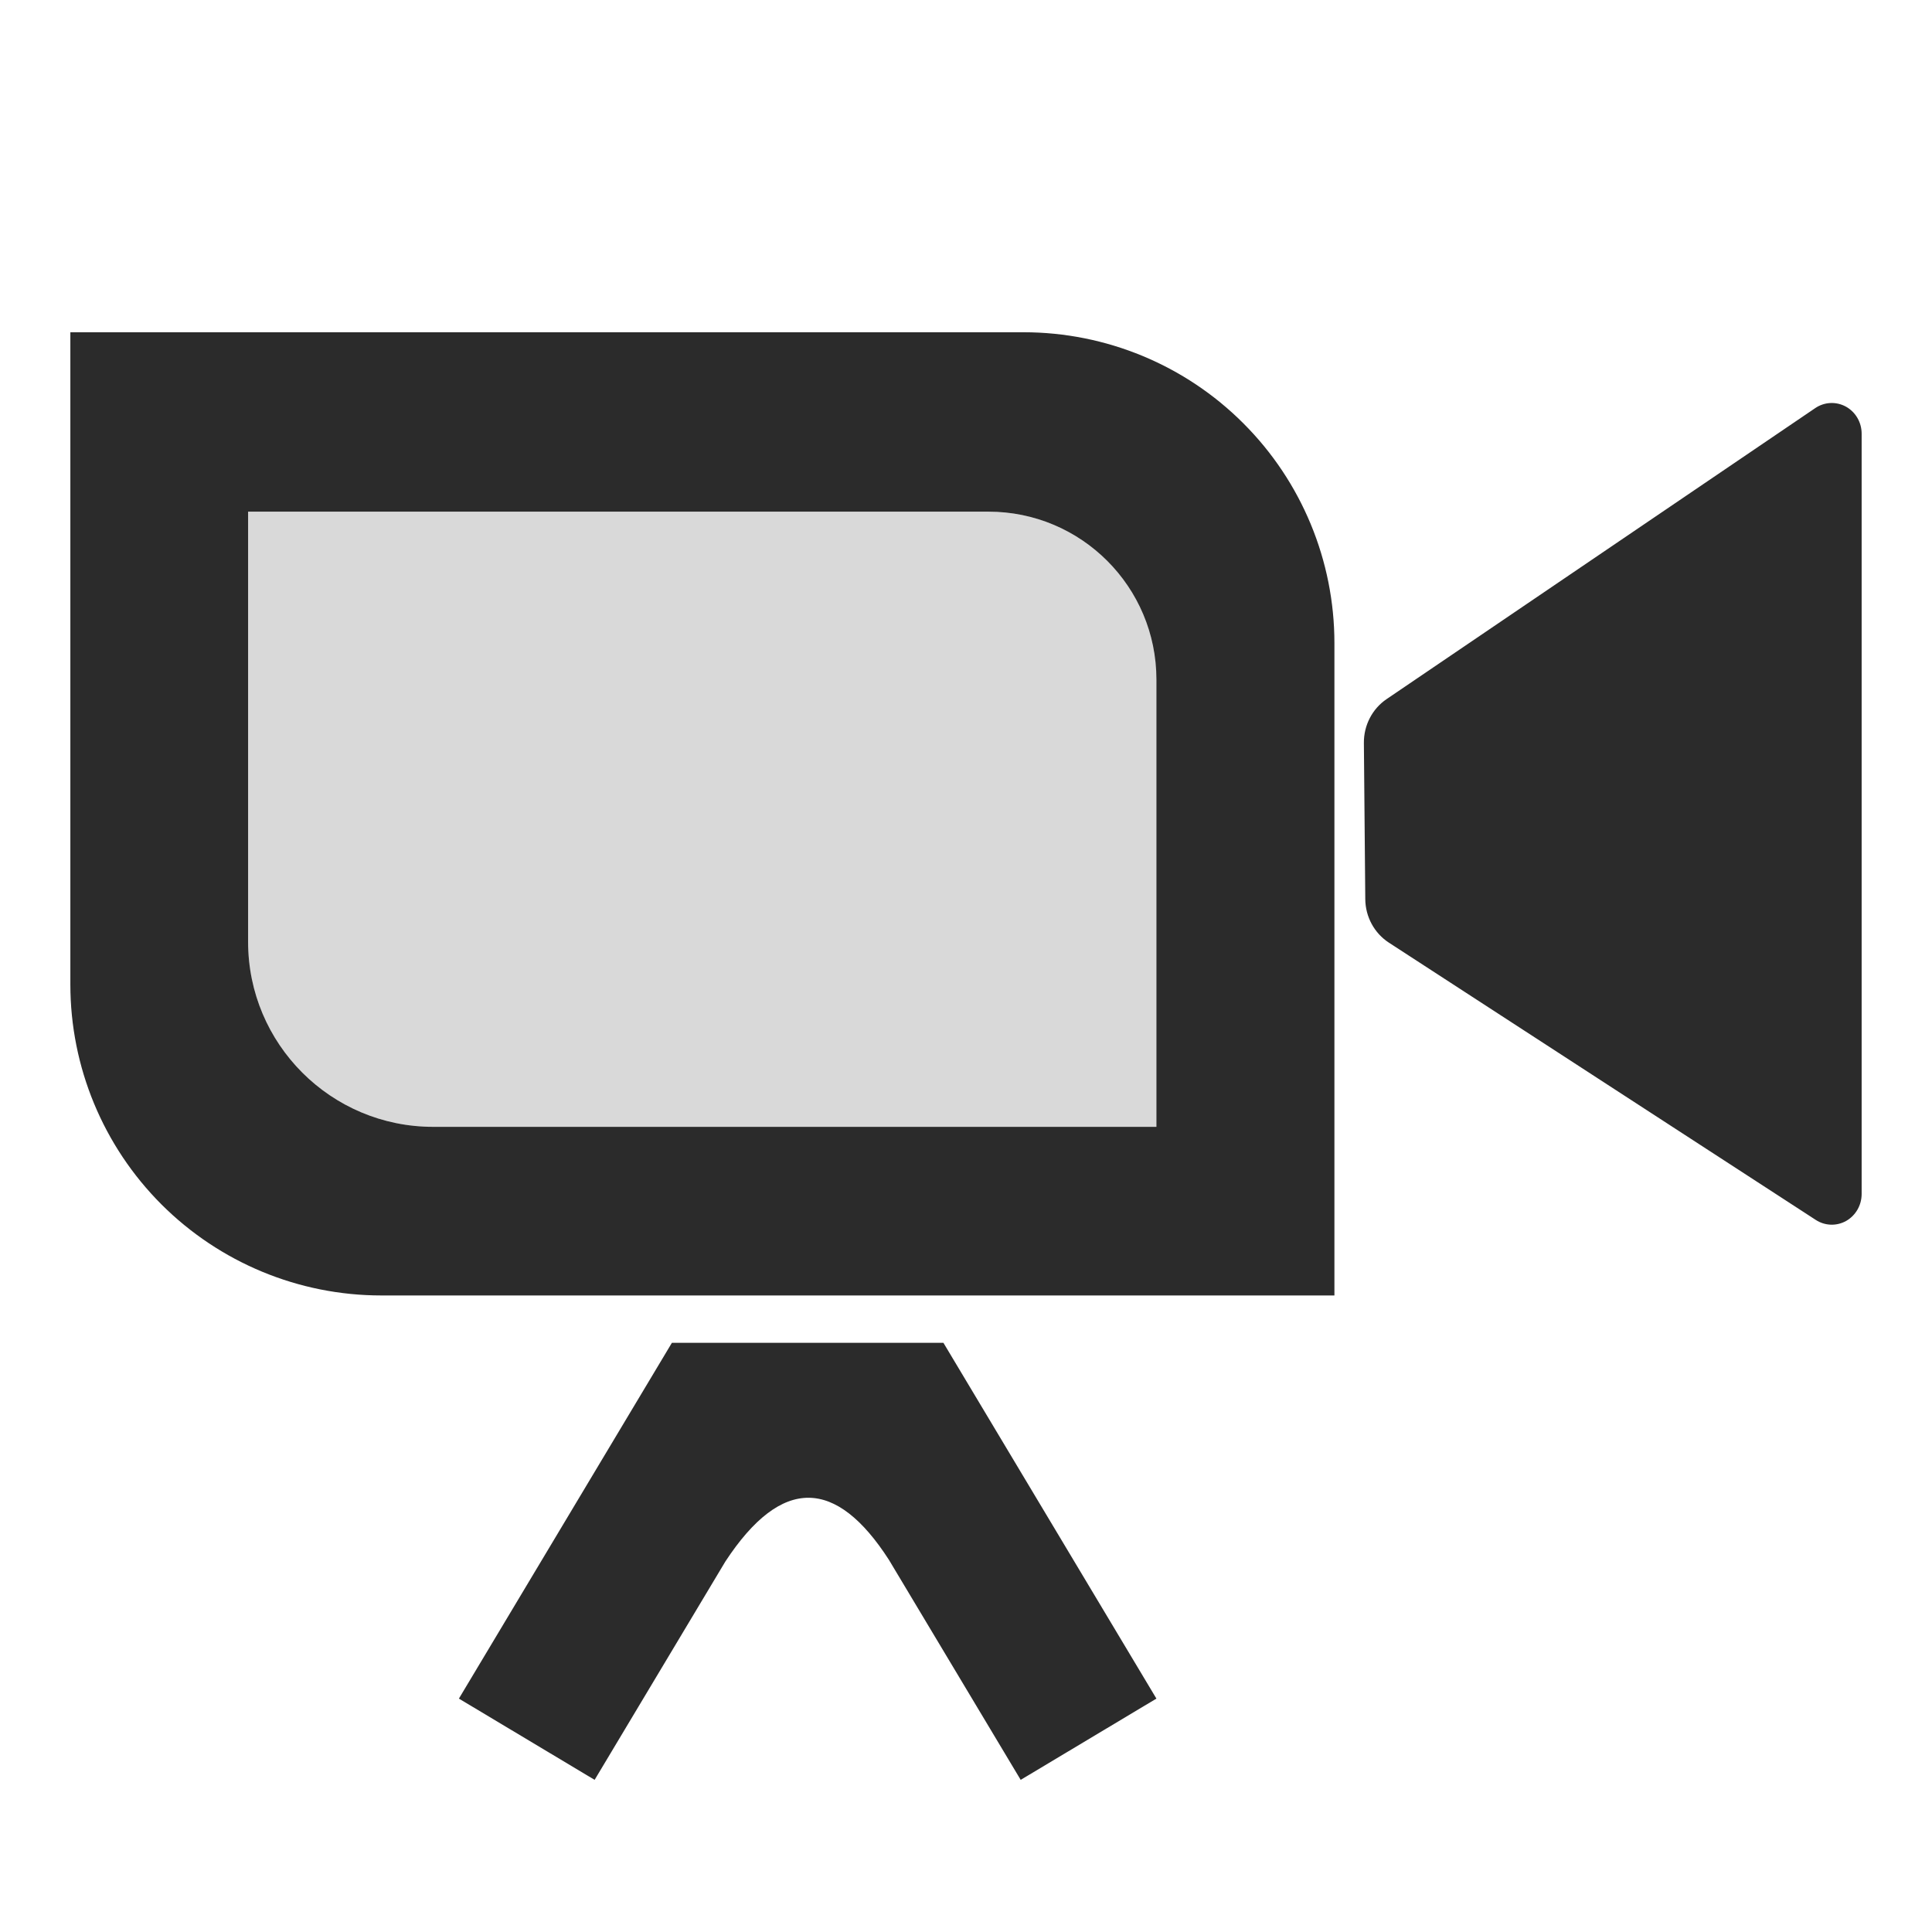
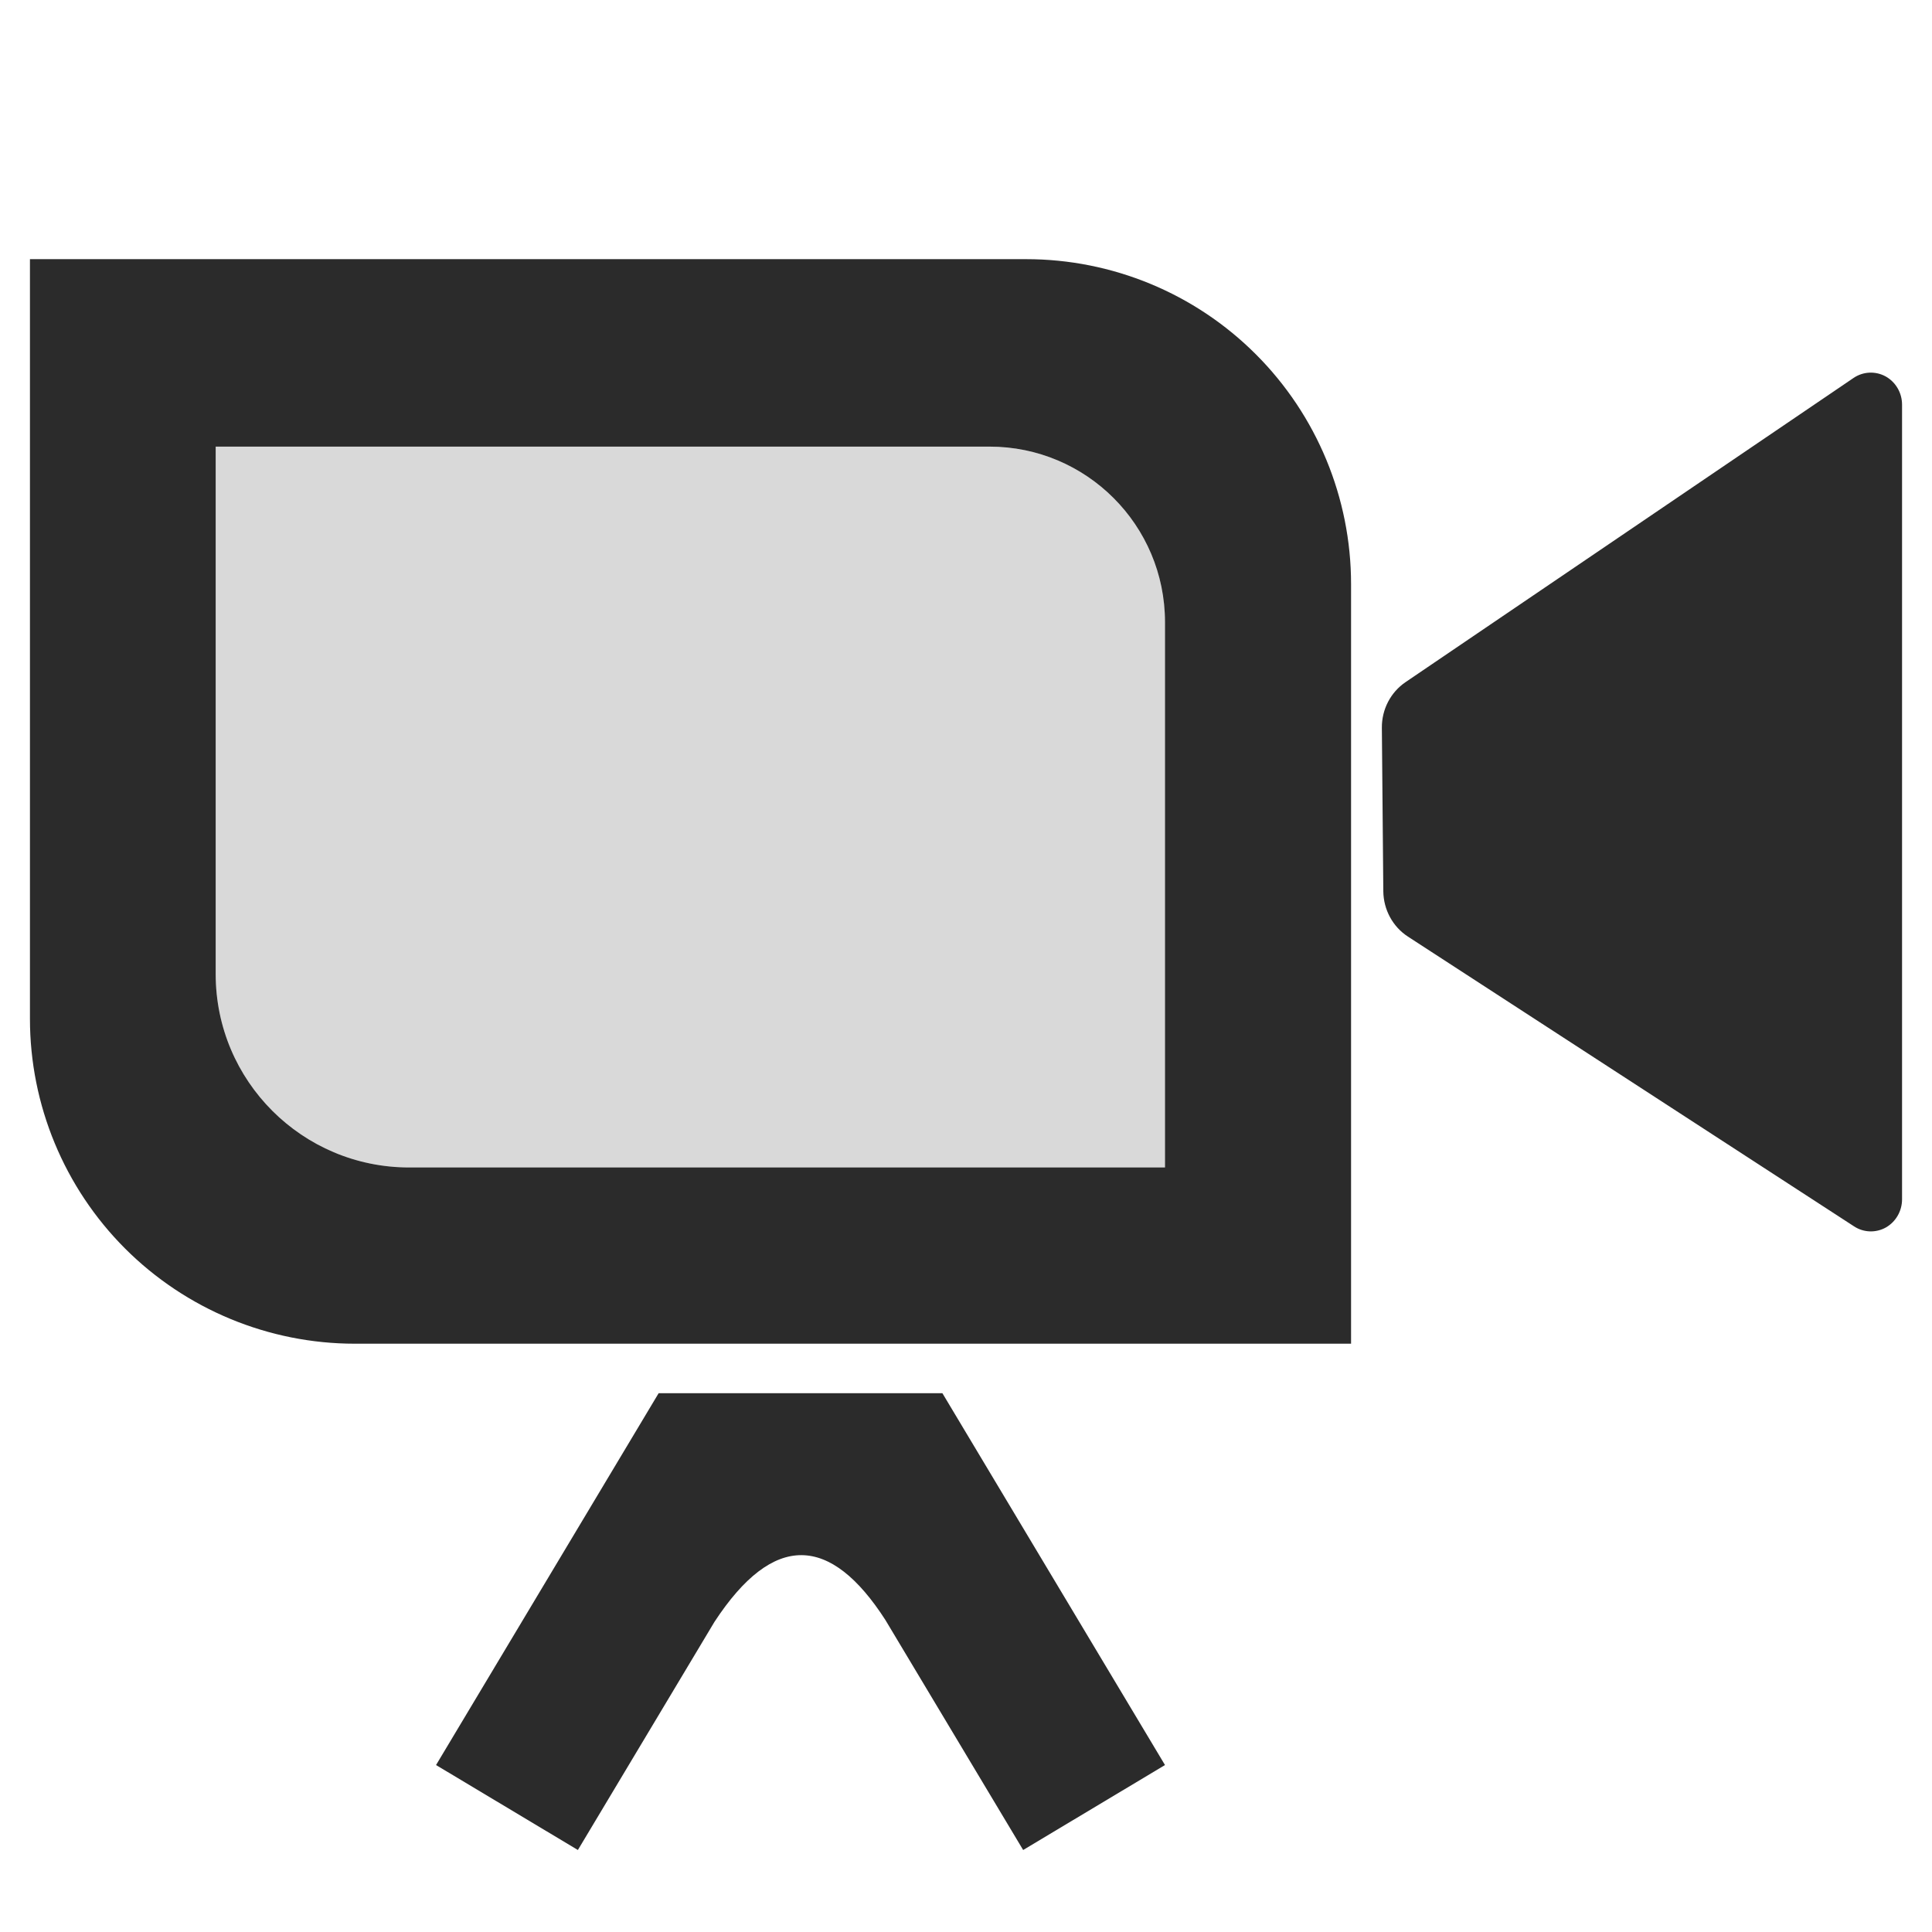
<svg xmlns="http://www.w3.org/2000/svg" style="clip-rule:evenodd;fill-rule:evenodd;stroke-linejoin:round;stroke-miterlimit:1.414" version="1.1" viewBox="0 0 36 36">
-   <path d="m19.072 6.191c1.536 0 3.01 0.61 4.096 1.697 1.087 1.086 1.697 2.56 1.697 4.096v12.155h-17.76c-1.537 0-3.01-0.611-4.097-1.697-1.086-1.087-1.697-2.56-1.697-4.097v-12.154h17.761zm15.617 1.889c0-0.21-0.113-0.403-0.293-0.503-0.181-0.099-0.4-0.089-0.571 0.027-1.934 1.314-6.559 4.453-7.988 5.423-0.267 0.181-0.426 0.489-0.423 0.817 7e-3 0.759 0.019 2.152 0.026 2.911 3e-3 0.329 0.169 0.634 0.44 0.81 1.434 0.932 6.035 3.92 7.955 5.167 0.171 0.111 0.388 0.118 0.566 0.018 0.177-0.101 0.288-0.293 0.288-0.501v-14.169zm-16.27 1.454h-13.796v8.015c0 1.904 1.544 3.448 3.448 3.448h13.477v-8.334c0-1.728-1.401-3.129-3.129-3.129z" style="fill-opacity:.83" />
-   <path d="m18.419 9.534h-13.796v8.015c0 1.904 1.544 3.448 3.448 3.448h13.477v-8.334c0-1.728-1.401-3.129-3.129-3.129z" style="fill-opacity:.15" />
-   <path d="m12.52 25.021h5.059l3.969 6.63-2.529 1.514-2.456-4.101c-0.978-1.518-1.993-1.574-3.048 0.034l-2.435 4.067-2.529-1.514 3.969-6.63z" style="fill-opacity:.83" />
+   <path d="m19.12 4.829c1.606 0 3.146 0.637 4.281 1.773 1.136 1.135 1.774 2.676 1.774 4.281v14.155h-18.562c-1.606 0-3.146-0.638-4.282-1.773-1.135-1.136-1.773-2.676-1.773-4.282v-14.154h18.562zm16.322 2.711c0-0.22-0.118-0.421-0.306-0.526-0.189-0.103-0.418-0.093-0.597 0.028-2.021 1.374-6.855 4.654-8.348 5.668-0.279 0.189-0.446 0.511-0.442 0.854 7e-3 0.793 0.019 2.249 0.027 3.042 3e-3 0.344 0.176 0.663 0.46 0.847 1.498 0.974 6.307 4.097 8.314 5.4 0.178 0.116 0.405 0.123 0.591 0.019 0.185-0.106 0.301-0.306 0.301-0.524v-14.808zm-17.004 0.782h-14.419v9.829c0 1.99 1.614 3.603 3.604 3.603h14.085v-10.161c0-1.806-1.464-3.271-3.27-3.271z" style="fill-opacity:.83" />
+   <path d="m18.438 8.322h-14.419v9.829c0 1.99 1.614 3.603 3.604 3.603h14.085v-10.161c0-1.806-1.464-3.271-3.27-3.271z" style="fill-opacity:.15" />
+   <path d="m12.273 25.96h5.287l4.148 6.929-2.643 1.583-2.567-4.286c-1.022-1.587-2.083-1.646-3.185 0.035l-2.545 4.251-2.643-1.583 4.148-6.929z" style="fill-opacity:.83" />
</svg>
